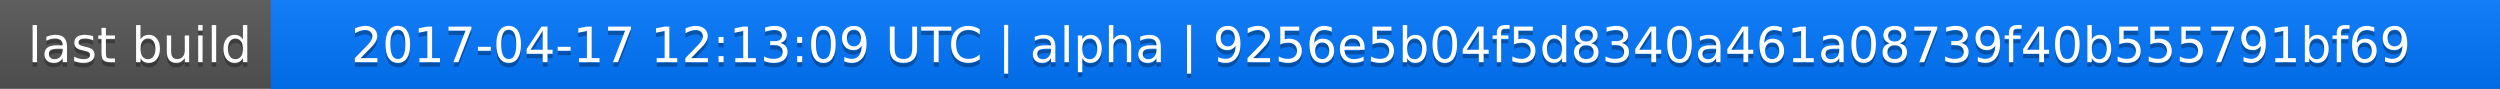
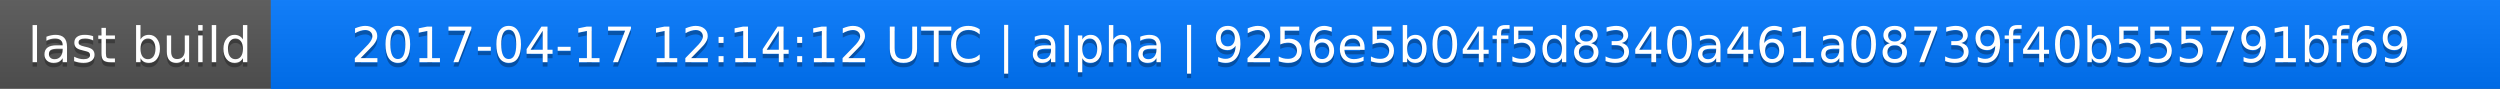
<svg xmlns="http://www.w3.org/2000/svg" width="563" height="20">
  <linearGradient id="a" x2="0" y2="100%">
    <stop offset="0" stop-color="#bbb" stop-opacity=".1" />
    <stop offset="1" stop-opacity=".1" />
  </linearGradient>
  <rect rx="0" width="563" height="20" fill="#555" />
  <rect rx="0" x="61" width="502" height="20" fill="#07f" />
  <path fill="#07f" d="M61 0h4v20h-4z" />
  <rect rx="0" width="563" height="20" fill="url(#a)" />
  <g fill="#fff" text-anchor="middle" font-family="DejaVu Sans,Verdana,Geneva,sans-serif" font-size="11">
    <text x="31.5" y="15" fill="#010101" fill-opacity=".3">last build</text>
    <text x="31.5" y="14">last build</text>
-     <text x="311" y="15" fill="#010101" fill-opacity=".3">2017-04-17 12:13:09 UTC | alpha | 9256e5b04f5d8340a461a08739f40b555791bf69</text>
-     <text x="311" y="14">2017-04-17 12:13:09 UTC | alpha | 9256e5b04f5d8340a461a08739f40b555791bf69</text>
+     <text x="311" y="15" fill="#010101" fill-opacity=".3">2017-04-17 12:14:12 UTC | alpha | 9256e5b04f5d8340a461a08739f40b555791bf69</text>
+     <text x="311" y="14">2017-04-17 12:14:12 UTC | alpha | 9256e5b04f5d8340a461a08739f40b555791bf69</text>
  </g>
</svg>
